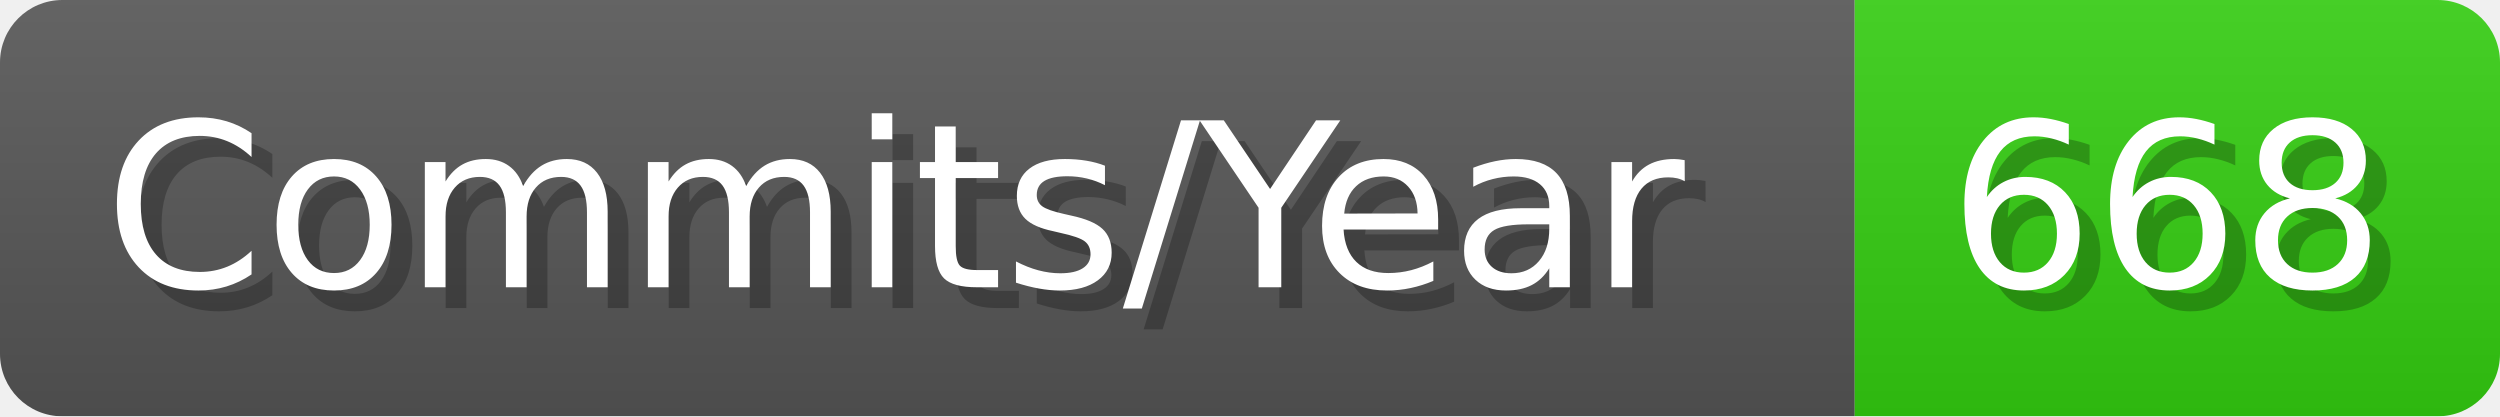
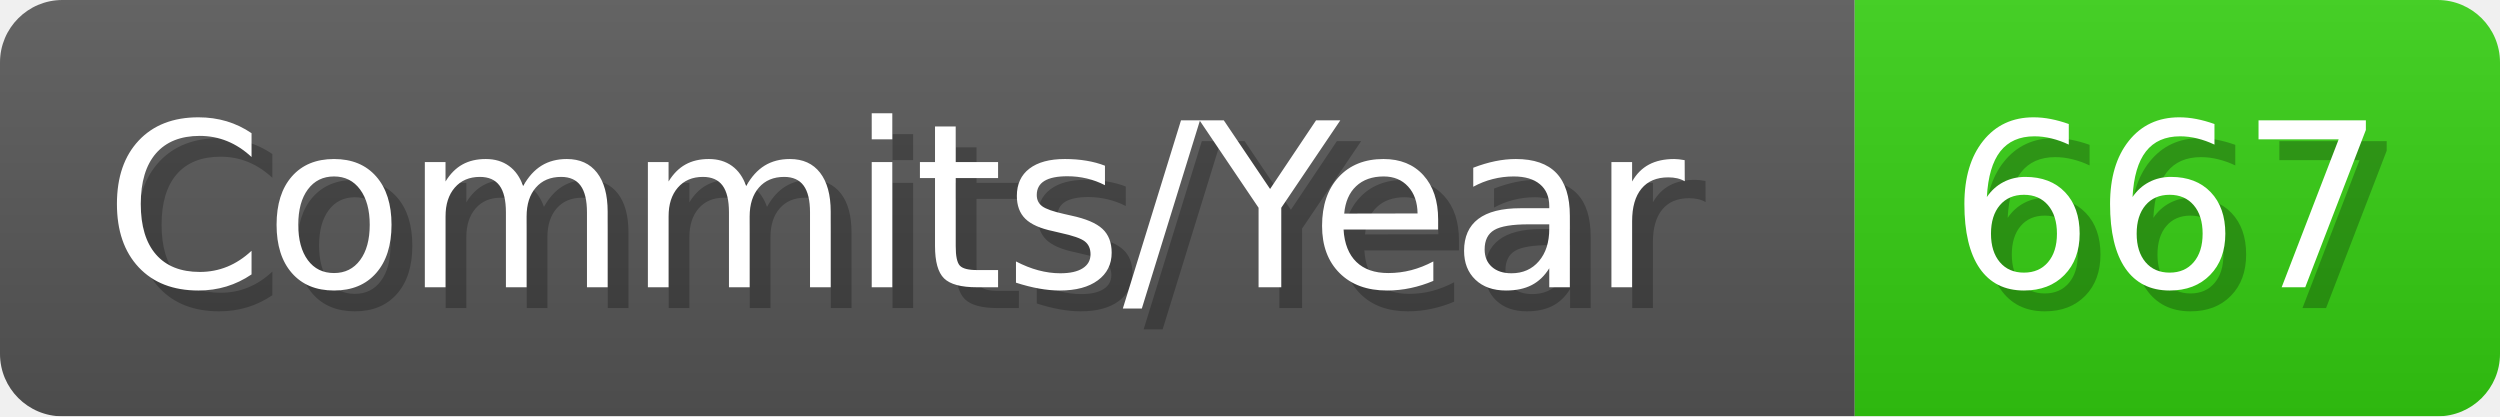
- <svg xmlns="http://www.w3.org/2000/svg" width="120.1" height="20" viewBox="0 0 1201 200" role="img" aria-label="Commits/Year: 668">
+ <svg xmlns="http://www.w3.org/2000/svg" width="120.1" height="20" viewBox="0 0 1201 200" role="img" aria-label="Commits/Year: 667">
  <linearGradient id="aUPdi" x2="0" y2="100%">
    <stop offset="0" stop-opacity=".1" stop-color="#EEE" />
    <stop offset="1" stop-opacity=".1" />
  </linearGradient>
  <mask id="WfAiQ">
    <rect width="1201" height="200" rx="30" fill="#FFF" />
  </mask>
  <g mask="url(#WfAiQ)">
    <rect width="891" height="200" fill="#555" />
    <rect width="310" height="200" fill="#3C1" x="891" />
    <rect width="1201" height="200" fill="url(#aUPdi)" />
  </g>
  <g aria-hidden="true" fill="#fff" text-anchor="start" font-family="Verdana,DejaVu Sans,sans-serif" font-size="110">
    <text x="60" y="148" textLength="791" fill="#000" opacity="0.25">Commits/Year</text>
    <text x="50" y="138" textLength="791">Commits/Year</text>
-     <text x="946" y="148" textLength="210" fill="#000" opacity="0.25">668</text>
-     <text x="936" y="138" textLength="210">668</text>
+     <text x="946" y="148" textLength="210" fill="#000" opacity="0.25">667</text>
+     <text x="936" y="138" textLength="210">667</text>
  </g>
</svg>
